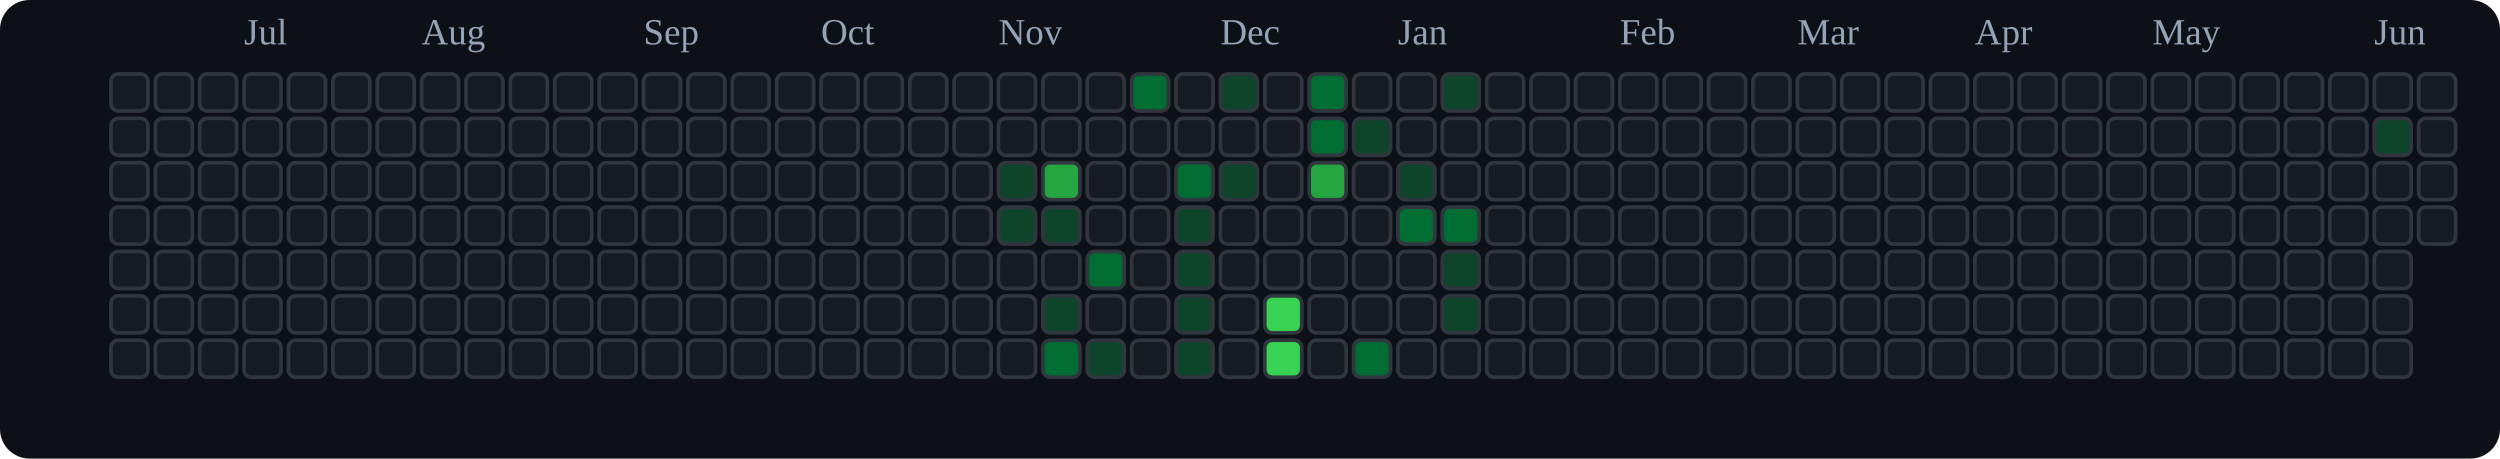
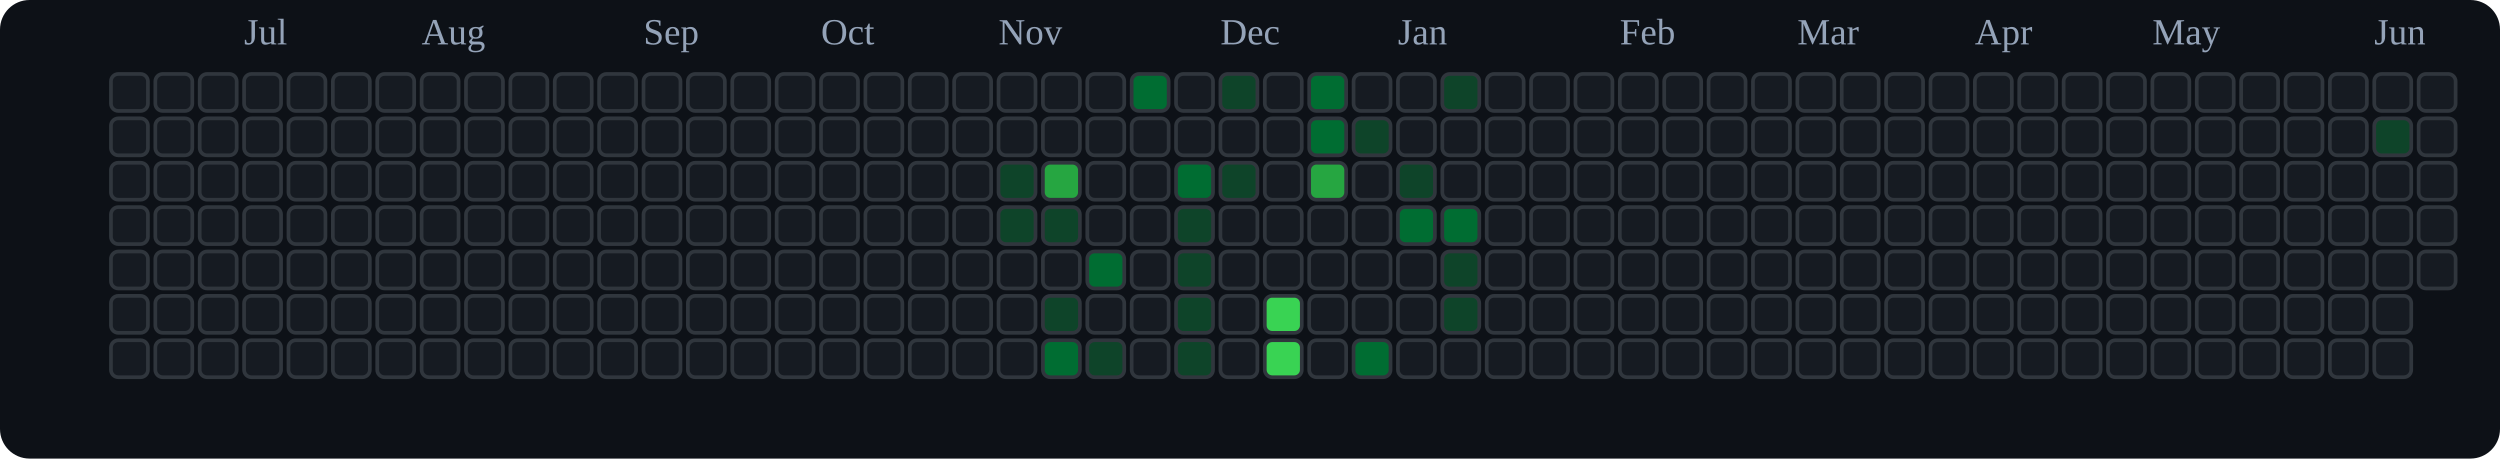
<svg xmlns="http://www.w3.org/2000/svg" viewBox="0 0 676 124" role="img" aria-label="tranhohoangvu Contributions (Dark)">
  <rect x="0" y="0" width="676" height="124" fill="#0d1117" rx="8" ry="8" />
  <text x="66" y="12" font-size="10" fill="#94a3b8">Jul</text>
  <text x="114" y="12" font-size="10" fill="#94a3b8">Aug</text>
  <text x="174" y="12" font-size="10" fill="#94a3b8">Sep</text>
  <text x="222" y="12" font-size="10" fill="#94a3b8">Oct</text>
  <text x="270" y="12" font-size="10" fill="#94a3b8">Nov</text>
  <text x="330" y="12" font-size="10" fill="#94a3b8">Dec</text>
  <text x="378" y="12" font-size="10" fill="#94a3b8">Jan</text>
  <text x="438" y="12" font-size="10" fill="#94a3b8">Feb</text>
  <text x="486" y="12" font-size="10" fill="#94a3b8">Mar</text>
  <text x="534" y="12" font-size="10" fill="#94a3b8">Apr</text>
  <text x="582" y="12" font-size="10" fill="#94a3b8">May</text>
  <text x="642" y="12" font-size="10" fill="#94a3b8">Jun</text>
  <rect x="30" y="20" width="10" height="10" rx="2" ry="2" fill="#161b22" stroke="#30363d" stroke-width="1" />
  <rect x="30" y="32" width="10" height="10" rx="2" ry="2" fill="#161b22" stroke="#30363d" stroke-width="1" />
  <rect x="30" y="44" width="10" height="10" rx="2" ry="2" fill="#161b22" stroke="#30363d" stroke-width="1" />
  <rect x="30" y="56" width="10" height="10" rx="2" ry="2" fill="#161b22" stroke="#30363d" stroke-width="1" />
  <rect x="30" y="68" width="10" height="10" rx="2" ry="2" fill="#161b22" stroke="#30363d" stroke-width="1" />
  <rect x="30" y="80" width="10" height="10" rx="2" ry="2" fill="#161b22" stroke="#30363d" stroke-width="1" />
  <rect x="30" y="92" width="10" height="10" rx="2" ry="2" fill="#161b22" stroke="#30363d" stroke-width="1" />
  <rect x="42" y="20" width="10" height="10" rx="2" ry="2" fill="#161b22" stroke="#30363d" stroke-width="1" />
  <rect x="42" y="32" width="10" height="10" rx="2" ry="2" fill="#161b22" stroke="#30363d" stroke-width="1" />
  <rect x="42" y="44" width="10" height="10" rx="2" ry="2" fill="#161b22" stroke="#30363d" stroke-width="1" />
  <rect x="42" y="56" width="10" height="10" rx="2" ry="2" fill="#161b22" stroke="#30363d" stroke-width="1" />
  <rect x="42" y="68" width="10" height="10" rx="2" ry="2" fill="#161b22" stroke="#30363d" stroke-width="1" />
  <rect x="42" y="80" width="10" height="10" rx="2" ry="2" fill="#161b22" stroke="#30363d" stroke-width="1" />
  <rect x="42" y="92" width="10" height="10" rx="2" ry="2" fill="#161b22" stroke="#30363d" stroke-width="1" />
  <rect x="54" y="20" width="10" height="10" rx="2" ry="2" fill="#161b22" stroke="#30363d" stroke-width="1" />
  <rect x="54" y="32" width="10" height="10" rx="2" ry="2" fill="#161b22" stroke="#30363d" stroke-width="1" />
  <rect x="54" y="44" width="10" height="10" rx="2" ry="2" fill="#161b22" stroke="#30363d" stroke-width="1" />
  <rect x="54" y="56" width="10" height="10" rx="2" ry="2" fill="#161b22" stroke="#30363d" stroke-width="1" />
  <rect x="54" y="68" width="10" height="10" rx="2" ry="2" fill="#161b22" stroke="#30363d" stroke-width="1" />
  <rect x="54" y="80" width="10" height="10" rx="2" ry="2" fill="#161b22" stroke="#30363d" stroke-width="1" />
  <rect x="54" y="92" width="10" height="10" rx="2" ry="2" fill="#161b22" stroke="#30363d" stroke-width="1" />
  <rect x="66" y="20" width="10" height="10" rx="2" ry="2" fill="#161b22" stroke="#30363d" stroke-width="1" />
  <rect x="66" y="32" width="10" height="10" rx="2" ry="2" fill="#161b22" stroke="#30363d" stroke-width="1" />
  <rect x="66" y="44" width="10" height="10" rx="2" ry="2" fill="#161b22" stroke="#30363d" stroke-width="1" />
  <rect x="66" y="56" width="10" height="10" rx="2" ry="2" fill="#161b22" stroke="#30363d" stroke-width="1" />
  <rect x="66" y="68" width="10" height="10" rx="2" ry="2" fill="#161b22" stroke="#30363d" stroke-width="1" />
  <rect x="66" y="80" width="10" height="10" rx="2" ry="2" fill="#161b22" stroke="#30363d" stroke-width="1" />
  <rect x="66" y="92" width="10" height="10" rx="2" ry="2" fill="#161b22" stroke="#30363d" stroke-width="1" />
  <rect x="78" y="20" width="10" height="10" rx="2" ry="2" fill="#161b22" stroke="#30363d" stroke-width="1" />
  <rect x="78" y="32" width="10" height="10" rx="2" ry="2" fill="#161b22" stroke="#30363d" stroke-width="1" />
  <rect x="78" y="44" width="10" height="10" rx="2" ry="2" fill="#161b22" stroke="#30363d" stroke-width="1" />
  <rect x="78" y="56" width="10" height="10" rx="2" ry="2" fill="#161b22" stroke="#30363d" stroke-width="1" />
  <rect x="78" y="68" width="10" height="10" rx="2" ry="2" fill="#161b22" stroke="#30363d" stroke-width="1" />
  <rect x="78" y="80" width="10" height="10" rx="2" ry="2" fill="#161b22" stroke="#30363d" stroke-width="1" />
  <rect x="78" y="92" width="10" height="10" rx="2" ry="2" fill="#161b22" stroke="#30363d" stroke-width="1" />
  <rect x="90" y="20" width="10" height="10" rx="2" ry="2" fill="#161b22" stroke="#30363d" stroke-width="1" />
  <rect x="90" y="32" width="10" height="10" rx="2" ry="2" fill="#161b22" stroke="#30363d" stroke-width="1" />
  <rect x="90" y="44" width="10" height="10" rx="2" ry="2" fill="#161b22" stroke="#30363d" stroke-width="1" />
  <rect x="90" y="56" width="10" height="10" rx="2" ry="2" fill="#161b22" stroke="#30363d" stroke-width="1" />
  <rect x="90" y="68" width="10" height="10" rx="2" ry="2" fill="#161b22" stroke="#30363d" stroke-width="1" />
  <rect x="90" y="80" width="10" height="10" rx="2" ry="2" fill="#161b22" stroke="#30363d" stroke-width="1" />
  <rect x="90" y="92" width="10" height="10" rx="2" ry="2" fill="#161b22" stroke="#30363d" stroke-width="1" />
  <rect x="102" y="20" width="10" height="10" rx="2" ry="2" fill="#161b22" stroke="#30363d" stroke-width="1" />
  <rect x="102" y="32" width="10" height="10" rx="2" ry="2" fill="#161b22" stroke="#30363d" stroke-width="1" />
  <rect x="102" y="44" width="10" height="10" rx="2" ry="2" fill="#161b22" stroke="#30363d" stroke-width="1" />
  <rect x="102" y="56" width="10" height="10" rx="2" ry="2" fill="#161b22" stroke="#30363d" stroke-width="1" />
  <rect x="102" y="68" width="10" height="10" rx="2" ry="2" fill="#161b22" stroke="#30363d" stroke-width="1" />
  <rect x="102" y="80" width="10" height="10" rx="2" ry="2" fill="#161b22" stroke="#30363d" stroke-width="1" />
  <rect x="102" y="92" width="10" height="10" rx="2" ry="2" fill="#161b22" stroke="#30363d" stroke-width="1" />
  <rect x="114" y="20" width="10" height="10" rx="2" ry="2" fill="#161b22" stroke="#30363d" stroke-width="1" />
  <rect x="114" y="32" width="10" height="10" rx="2" ry="2" fill="#161b22" stroke="#30363d" stroke-width="1" />
  <rect x="114" y="44" width="10" height="10" rx="2" ry="2" fill="#161b22" stroke="#30363d" stroke-width="1" />
  <rect x="114" y="56" width="10" height="10" rx="2" ry="2" fill="#161b22" stroke="#30363d" stroke-width="1" />
  <rect x="114" y="68" width="10" height="10" rx="2" ry="2" fill="#161b22" stroke="#30363d" stroke-width="1" />
  <rect x="114" y="80" width="10" height="10" rx="2" ry="2" fill="#161b22" stroke="#30363d" stroke-width="1" />
  <rect x="114" y="92" width="10" height="10" rx="2" ry="2" fill="#161b22" stroke="#30363d" stroke-width="1" />
  <rect x="126" y="20" width="10" height="10" rx="2" ry="2" fill="#161b22" stroke="#30363d" stroke-width="1" />
  <rect x="126" y="32" width="10" height="10" rx="2" ry="2" fill="#161b22" stroke="#30363d" stroke-width="1" />
  <rect x="126" y="44" width="10" height="10" rx="2" ry="2" fill="#161b22" stroke="#30363d" stroke-width="1" />
  <rect x="126" y="56" width="10" height="10" rx="2" ry="2" fill="#161b22" stroke="#30363d" stroke-width="1" />
  <rect x="126" y="68" width="10" height="10" rx="2" ry="2" fill="#161b22" stroke="#30363d" stroke-width="1" />
  <rect x="126" y="80" width="10" height="10" rx="2" ry="2" fill="#161b22" stroke="#30363d" stroke-width="1" />
  <rect x="126" y="92" width="10" height="10" rx="2" ry="2" fill="#161b22" stroke="#30363d" stroke-width="1" />
  <rect x="138" y="20" width="10" height="10" rx="2" ry="2" fill="#161b22" stroke="#30363d" stroke-width="1" />
  <rect x="138" y="32" width="10" height="10" rx="2" ry="2" fill="#161b22" stroke="#30363d" stroke-width="1" />
  <rect x="138" y="44" width="10" height="10" rx="2" ry="2" fill="#161b22" stroke="#30363d" stroke-width="1" />
  <rect x="138" y="56" width="10" height="10" rx="2" ry="2" fill="#161b22" stroke="#30363d" stroke-width="1" />
  <rect x="138" y="68" width="10" height="10" rx="2" ry="2" fill="#161b22" stroke="#30363d" stroke-width="1" />
  <rect x="138" y="80" width="10" height="10" rx="2" ry="2" fill="#161b22" stroke="#30363d" stroke-width="1" />
  <rect x="138" y="92" width="10" height="10" rx="2" ry="2" fill="#161b22" stroke="#30363d" stroke-width="1" />
  <rect x="150" y="20" width="10" height="10" rx="2" ry="2" fill="#161b22" stroke="#30363d" stroke-width="1" />
  <rect x="150" y="32" width="10" height="10" rx="2" ry="2" fill="#161b22" stroke="#30363d" stroke-width="1" />
  <rect x="150" y="44" width="10" height="10" rx="2" ry="2" fill="#161b22" stroke="#30363d" stroke-width="1" />
  <rect x="150" y="56" width="10" height="10" rx="2" ry="2" fill="#161b22" stroke="#30363d" stroke-width="1" />
  <rect x="150" y="68" width="10" height="10" rx="2" ry="2" fill="#161b22" stroke="#30363d" stroke-width="1" />
  <rect x="150" y="80" width="10" height="10" rx="2" ry="2" fill="#161b22" stroke="#30363d" stroke-width="1" />
  <rect x="150" y="92" width="10" height="10" rx="2" ry="2" fill="#161b22" stroke="#30363d" stroke-width="1" />
  <rect x="162" y="20" width="10" height="10" rx="2" ry="2" fill="#161b22" stroke="#30363d" stroke-width="1" />
  <rect x="162" y="32" width="10" height="10" rx="2" ry="2" fill="#161b22" stroke="#30363d" stroke-width="1" />
  <rect x="162" y="44" width="10" height="10" rx="2" ry="2" fill="#161b22" stroke="#30363d" stroke-width="1" />
  <rect x="162" y="56" width="10" height="10" rx="2" ry="2" fill="#161b22" stroke="#30363d" stroke-width="1" />
  <rect x="162" y="68" width="10" height="10" rx="2" ry="2" fill="#161b22" stroke="#30363d" stroke-width="1" />
  <rect x="162" y="80" width="10" height="10" rx="2" ry="2" fill="#161b22" stroke="#30363d" stroke-width="1" />
  <rect x="162" y="92" width="10" height="10" rx="2" ry="2" fill="#161b22" stroke="#30363d" stroke-width="1" />
  <rect x="174" y="20" width="10" height="10" rx="2" ry="2" fill="#161b22" stroke="#30363d" stroke-width="1" />
  <rect x="174" y="32" width="10" height="10" rx="2" ry="2" fill="#161b22" stroke="#30363d" stroke-width="1" />
  <rect x="174" y="44" width="10" height="10" rx="2" ry="2" fill="#161b22" stroke="#30363d" stroke-width="1" />
  <rect x="174" y="56" width="10" height="10" rx="2" ry="2" fill="#161b22" stroke="#30363d" stroke-width="1" />
  <rect x="174" y="68" width="10" height="10" rx="2" ry="2" fill="#161b22" stroke="#30363d" stroke-width="1" />
  <rect x="174" y="80" width="10" height="10" rx="2" ry="2" fill="#161b22" stroke="#30363d" stroke-width="1" />
  <rect x="174" y="92" width="10" height="10" rx="2" ry="2" fill="#161b22" stroke="#30363d" stroke-width="1" />
  <rect x="186" y="20" width="10" height="10" rx="2" ry="2" fill="#161b22" stroke="#30363d" stroke-width="1" />
  <rect x="186" y="32" width="10" height="10" rx="2" ry="2" fill="#161b22" stroke="#30363d" stroke-width="1" />
  <rect x="186" y="44" width="10" height="10" rx="2" ry="2" fill="#161b22" stroke="#30363d" stroke-width="1" />
  <rect x="186" y="56" width="10" height="10" rx="2" ry="2" fill="#161b22" stroke="#30363d" stroke-width="1" />
  <rect x="186" y="68" width="10" height="10" rx="2" ry="2" fill="#161b22" stroke="#30363d" stroke-width="1" />
  <rect x="186" y="80" width="10" height="10" rx="2" ry="2" fill="#161b22" stroke="#30363d" stroke-width="1" />
  <rect x="186" y="92" width="10" height="10" rx="2" ry="2" fill="#161b22" stroke="#30363d" stroke-width="1" />
  <rect x="198" y="20" width="10" height="10" rx="2" ry="2" fill="#161b22" stroke="#30363d" stroke-width="1" />
  <rect x="198" y="32" width="10" height="10" rx="2" ry="2" fill="#161b22" stroke="#30363d" stroke-width="1" />
  <rect x="198" y="44" width="10" height="10" rx="2" ry="2" fill="#161b22" stroke="#30363d" stroke-width="1" />
  <rect x="198" y="56" width="10" height="10" rx="2" ry="2" fill="#161b22" stroke="#30363d" stroke-width="1" />
  <rect x="198" y="68" width="10" height="10" rx="2" ry="2" fill="#161b22" stroke="#30363d" stroke-width="1" />
  <rect x="198" y="80" width="10" height="10" rx="2" ry="2" fill="#161b22" stroke="#30363d" stroke-width="1" />
  <rect x="198" y="92" width="10" height="10" rx="2" ry="2" fill="#161b22" stroke="#30363d" stroke-width="1" />
  <rect x="210" y="20" width="10" height="10" rx="2" ry="2" fill="#161b22" stroke="#30363d" stroke-width="1" />
  <rect x="210" y="32" width="10" height="10" rx="2" ry="2" fill="#161b22" stroke="#30363d" stroke-width="1" />
  <rect x="210" y="44" width="10" height="10" rx="2" ry="2" fill="#161b22" stroke="#30363d" stroke-width="1" />
  <rect x="210" y="56" width="10" height="10" rx="2" ry="2" fill="#161b22" stroke="#30363d" stroke-width="1" />
  <rect x="210" y="68" width="10" height="10" rx="2" ry="2" fill="#161b22" stroke="#30363d" stroke-width="1" />
  <rect x="210" y="80" width="10" height="10" rx="2" ry="2" fill="#161b22" stroke="#30363d" stroke-width="1" />
  <rect x="210" y="92" width="10" height="10" rx="2" ry="2" fill="#161b22" stroke="#30363d" stroke-width="1" />
  <rect x="222" y="20" width="10" height="10" rx="2" ry="2" fill="#161b22" stroke="#30363d" stroke-width="1" />
  <rect x="222" y="32" width="10" height="10" rx="2" ry="2" fill="#161b22" stroke="#30363d" stroke-width="1" />
  <rect x="222" y="44" width="10" height="10" rx="2" ry="2" fill="#161b22" stroke="#30363d" stroke-width="1" />
  <rect x="222" y="56" width="10" height="10" rx="2" ry="2" fill="#161b22" stroke="#30363d" stroke-width="1" />
  <rect x="222" y="68" width="10" height="10" rx="2" ry="2" fill="#161b22" stroke="#30363d" stroke-width="1" />
  <rect x="222" y="80" width="10" height="10" rx="2" ry="2" fill="#161b22" stroke="#30363d" stroke-width="1" />
  <rect x="222" y="92" width="10" height="10" rx="2" ry="2" fill="#161b22" stroke="#30363d" stroke-width="1" />
  <rect x="234" y="20" width="10" height="10" rx="2" ry="2" fill="#161b22" stroke="#30363d" stroke-width="1" />
  <rect x="234" y="32" width="10" height="10" rx="2" ry="2" fill="#161b22" stroke="#30363d" stroke-width="1" />
  <rect x="234" y="44" width="10" height="10" rx="2" ry="2" fill="#161b22" stroke="#30363d" stroke-width="1" />
  <rect x="234" y="56" width="10" height="10" rx="2" ry="2" fill="#161b22" stroke="#30363d" stroke-width="1" />
  <rect x="234" y="68" width="10" height="10" rx="2" ry="2" fill="#161b22" stroke="#30363d" stroke-width="1" />
  <rect x="234" y="80" width="10" height="10" rx="2" ry="2" fill="#161b22" stroke="#30363d" stroke-width="1" />
  <rect x="234" y="92" width="10" height="10" rx="2" ry="2" fill="#161b22" stroke="#30363d" stroke-width="1" />
  <rect x="246" y="20" width="10" height="10" rx="2" ry="2" fill="#161b22" stroke="#30363d" stroke-width="1" />
  <rect x="246" y="32" width="10" height="10" rx="2" ry="2" fill="#161b22" stroke="#30363d" stroke-width="1" />
  <rect x="246" y="44" width="10" height="10" rx="2" ry="2" fill="#161b22" stroke="#30363d" stroke-width="1" />
  <rect x="246" y="56" width="10" height="10" rx="2" ry="2" fill="#161b22" stroke="#30363d" stroke-width="1" />
  <rect x="246" y="68" width="10" height="10" rx="2" ry="2" fill="#161b22" stroke="#30363d" stroke-width="1" />
  <rect x="246" y="80" width="10" height="10" rx="2" ry="2" fill="#161b22" stroke="#30363d" stroke-width="1" />
  <rect x="246" y="92" width="10" height="10" rx="2" ry="2" fill="#161b22" stroke="#30363d" stroke-width="1" />
  <rect x="258" y="20" width="10" height="10" rx="2" ry="2" fill="#161b22" stroke="#30363d" stroke-width="1" />
  <rect x="258" y="32" width="10" height="10" rx="2" ry="2" fill="#161b22" stroke="#30363d" stroke-width="1" />
  <rect x="258" y="44" width="10" height="10" rx="2" ry="2" fill="#161b22" stroke="#30363d" stroke-width="1" />
  <rect x="258" y="56" width="10" height="10" rx="2" ry="2" fill="#161b22" stroke="#30363d" stroke-width="1" />
  <rect x="258" y="68" width="10" height="10" rx="2" ry="2" fill="#161b22" stroke="#30363d" stroke-width="1" />
  <rect x="258" y="80" width="10" height="10" rx="2" ry="2" fill="#161b22" stroke="#30363d" stroke-width="1" />
  <rect x="258" y="92" width="10" height="10" rx="2" ry="2" fill="#161b22" stroke="#30363d" stroke-width="1" />
  <rect x="270" y="20" width="10" height="10" rx="2" ry="2" fill="#161b22" stroke="#30363d" stroke-width="1" />
  <rect x="270" y="32" width="10" height="10" rx="2" ry="2" fill="#161b22" stroke="#30363d" stroke-width="1" />
  <rect x="270" y="44" width="10" height="10" rx="2" ry="2" fill="#0e4429" stroke="#30363d" stroke-width="1" />
  <rect x="270" y="56" width="10" height="10" rx="2" ry="2" fill="#0e4429" stroke="#30363d" stroke-width="1" />
  <rect x="270" y="68" width="10" height="10" rx="2" ry="2" fill="#161b22" stroke="#30363d" stroke-width="1" />
  <rect x="270" y="80" width="10" height="10" rx="2" ry="2" fill="#161b22" stroke="#30363d" stroke-width="1" />
  <rect x="270" y="92" width="10" height="10" rx="2" ry="2" fill="#161b22" stroke="#30363d" stroke-width="1" />
  <rect x="282" y="20" width="10" height="10" rx="2" ry="2" fill="#161b22" stroke="#30363d" stroke-width="1" />
  <rect x="282" y="32" width="10" height="10" rx="2" ry="2" fill="#161b22" stroke="#30363d" stroke-width="1" />
  <rect x="282" y="44" width="10" height="10" rx="2" ry="2" fill="#26a641" stroke="#30363d" stroke-width="1" />
  <rect x="282" y="56" width="10" height="10" rx="2" ry="2" fill="#0e4429" stroke="#30363d" stroke-width="1" />
  <rect x="282" y="68" width="10" height="10" rx="2" ry="2" fill="#161b22" stroke="#30363d" stroke-width="1" />
  <rect x="282" y="80" width="10" height="10" rx="2" ry="2" fill="#0e4429" stroke="#30363d" stroke-width="1" />
  <rect x="282" y="92" width="10" height="10" rx="2" ry="2" fill="#006d32" stroke="#30363d" stroke-width="1" />
  <rect x="294" y="20" width="10" height="10" rx="2" ry="2" fill="#161b22" stroke="#30363d" stroke-width="1" />
  <rect x="294" y="32" width="10" height="10" rx="2" ry="2" fill="#161b22" stroke="#30363d" stroke-width="1" />
  <rect x="294" y="44" width="10" height="10" rx="2" ry="2" fill="#161b22" stroke="#30363d" stroke-width="1" />
  <rect x="294" y="56" width="10" height="10" rx="2" ry="2" fill="#161b22" stroke="#30363d" stroke-width="1" />
  <rect x="294" y="68" width="10" height="10" rx="2" ry="2" fill="#006d32" stroke="#30363d" stroke-width="1" />
  <rect x="294" y="80" width="10" height="10" rx="2" ry="2" fill="#161b22" stroke="#30363d" stroke-width="1" />
  <rect x="294" y="92" width="10" height="10" rx="2" ry="2" fill="#0e4429" stroke="#30363d" stroke-width="1" />
  <rect x="306" y="20" width="10" height="10" rx="2" ry="2" fill="#006d32" stroke="#30363d" stroke-width="1" />
  <rect x="306" y="32" width="10" height="10" rx="2" ry="2" fill="#161b22" stroke="#30363d" stroke-width="1" />
  <rect x="306" y="44" width="10" height="10" rx="2" ry="2" fill="#161b22" stroke="#30363d" stroke-width="1" />
  <rect x="306" y="56" width="10" height="10" rx="2" ry="2" fill="#161b22" stroke="#30363d" stroke-width="1" />
  <rect x="306" y="68" width="10" height="10" rx="2" ry="2" fill="#161b22" stroke="#30363d" stroke-width="1" />
  <rect x="306" y="80" width="10" height="10" rx="2" ry="2" fill="#161b22" stroke="#30363d" stroke-width="1" />
  <rect x="306" y="92" width="10" height="10" rx="2" ry="2" fill="#161b22" stroke="#30363d" stroke-width="1" />
  <rect x="318" y="20" width="10" height="10" rx="2" ry="2" fill="#161b22" stroke="#30363d" stroke-width="1" />
  <rect x="318" y="32" width="10" height="10" rx="2" ry="2" fill="#161b22" stroke="#30363d" stroke-width="1" />
  <rect x="318" y="44" width="10" height="10" rx="2" ry="2" fill="#006d32" stroke="#30363d" stroke-width="1" />
  <rect x="318" y="56" width="10" height="10" rx="2" ry="2" fill="#0e4429" stroke="#30363d" stroke-width="1" />
  <rect x="318" y="68" width="10" height="10" rx="2" ry="2" fill="#0e4429" stroke="#30363d" stroke-width="1" />
  <rect x="318" y="80" width="10" height="10" rx="2" ry="2" fill="#0e4429" stroke="#30363d" stroke-width="1" />
  <rect x="318" y="92" width="10" height="10" rx="2" ry="2" fill="#0e4429" stroke="#30363d" stroke-width="1" />
  <rect x="330" y="20" width="10" height="10" rx="2" ry="2" fill="#0e4429" stroke="#30363d" stroke-width="1" />
  <rect x="330" y="32" width="10" height="10" rx="2" ry="2" fill="#161b22" stroke="#30363d" stroke-width="1" />
  <rect x="330" y="44" width="10" height="10" rx="2" ry="2" fill="#0e4429" stroke="#30363d" stroke-width="1" />
  <rect x="330" y="56" width="10" height="10" rx="2" ry="2" fill="#161b22" stroke="#30363d" stroke-width="1" />
  <rect x="330" y="68" width="10" height="10" rx="2" ry="2" fill="#161b22" stroke="#30363d" stroke-width="1" />
  <rect x="330" y="80" width="10" height="10" rx="2" ry="2" fill="#161b22" stroke="#30363d" stroke-width="1" />
  <rect x="330" y="92" width="10" height="10" rx="2" ry="2" fill="#161b22" stroke="#30363d" stroke-width="1" />
  <rect x="342" y="20" width="10" height="10" rx="2" ry="2" fill="#161b22" stroke="#30363d" stroke-width="1" />
  <rect x="342" y="32" width="10" height="10" rx="2" ry="2" fill="#161b22" stroke="#30363d" stroke-width="1" />
  <rect x="342" y="44" width="10" height="10" rx="2" ry="2" fill="#161b22" stroke="#30363d" stroke-width="1" />
  <rect x="342" y="56" width="10" height="10" rx="2" ry="2" fill="#161b22" stroke="#30363d" stroke-width="1" />
  <rect x="342" y="68" width="10" height="10" rx="2" ry="2" fill="#161b22" stroke="#30363d" stroke-width="1" />
  <rect x="342" y="80" width="10" height="10" rx="2" ry="2" fill="#39d353" stroke="#30363d" stroke-width="1" />
  <rect x="342" y="92" width="10" height="10" rx="2" ry="2" fill="#39d353" stroke="#30363d" stroke-width="1" />
  <rect x="354" y="20" width="10" height="10" rx="2" ry="2" fill="#006d32" stroke="#30363d" stroke-width="1" />
  <rect x="354" y="32" width="10" height="10" rx="2" ry="2" fill="#006d32" stroke="#30363d" stroke-width="1" />
  <rect x="354" y="44" width="10" height="10" rx="2" ry="2" fill="#26a641" stroke="#30363d" stroke-width="1" />
  <rect x="354" y="56" width="10" height="10" rx="2" ry="2" fill="#161b22" stroke="#30363d" stroke-width="1" />
  <rect x="354" y="68" width="10" height="10" rx="2" ry="2" fill="#161b22" stroke="#30363d" stroke-width="1" />
  <rect x="354" y="80" width="10" height="10" rx="2" ry="2" fill="#161b22" stroke="#30363d" stroke-width="1" />
  <rect x="354" y="92" width="10" height="10" rx="2" ry="2" fill="#161b22" stroke="#30363d" stroke-width="1" />
  <rect x="366" y="20" width="10" height="10" rx="2" ry="2" fill="#161b22" stroke="#30363d" stroke-width="1" />
  <rect x="366" y="32" width="10" height="10" rx="2" ry="2" fill="#0e4429" stroke="#30363d" stroke-width="1" />
  <rect x="366" y="44" width="10" height="10" rx="2" ry="2" fill="#161b22" stroke="#30363d" stroke-width="1" />
  <rect x="366" y="56" width="10" height="10" rx="2" ry="2" fill="#161b22" stroke="#30363d" stroke-width="1" />
  <rect x="366" y="68" width="10" height="10" rx="2" ry="2" fill="#161b22" stroke="#30363d" stroke-width="1" />
  <rect x="366" y="80" width="10" height="10" rx="2" ry="2" fill="#161b22" stroke="#30363d" stroke-width="1" />
  <rect x="366" y="92" width="10" height="10" rx="2" ry="2" fill="#006d32" stroke="#30363d" stroke-width="1" />
  <rect x="378" y="20" width="10" height="10" rx="2" ry="2" fill="#161b22" stroke="#30363d" stroke-width="1" />
  <rect x="378" y="32" width="10" height="10" rx="2" ry="2" fill="#161b22" stroke="#30363d" stroke-width="1" />
  <rect x="378" y="44" width="10" height="10" rx="2" ry="2" fill="#0e4429" stroke="#30363d" stroke-width="1" />
  <rect x="378" y="56" width="10" height="10" rx="2" ry="2" fill="#006d32" stroke="#30363d" stroke-width="1" />
  <rect x="378" y="68" width="10" height="10" rx="2" ry="2" fill="#161b22" stroke="#30363d" stroke-width="1" />
  <rect x="378" y="80" width="10" height="10" rx="2" ry="2" fill="#161b22" stroke="#30363d" stroke-width="1" />
  <rect x="378" y="92" width="10" height="10" rx="2" ry="2" fill="#161b22" stroke="#30363d" stroke-width="1" />
  <rect x="390" y="20" width="10" height="10" rx="2" ry="2" fill="#0e4429" stroke="#30363d" stroke-width="1" />
  <rect x="390" y="32" width="10" height="10" rx="2" ry="2" fill="#161b22" stroke="#30363d" stroke-width="1" />
  <rect x="390" y="44" width="10" height="10" rx="2" ry="2" fill="#161b22" stroke="#30363d" stroke-width="1" />
  <rect x="390" y="56" width="10" height="10" rx="2" ry="2" fill="#006d32" stroke="#30363d" stroke-width="1" />
  <rect x="390" y="68" width="10" height="10" rx="2" ry="2" fill="#0e4429" stroke="#30363d" stroke-width="1" />
  <rect x="390" y="80" width="10" height="10" rx="2" ry="2" fill="#0e4429" stroke="#30363d" stroke-width="1" />
  <rect x="390" y="92" width="10" height="10" rx="2" ry="2" fill="#161b22" stroke="#30363d" stroke-width="1" />
  <rect x="402" y="20" width="10" height="10" rx="2" ry="2" fill="#161b22" stroke="#30363d" stroke-width="1" />
  <rect x="402" y="32" width="10" height="10" rx="2" ry="2" fill="#161b22" stroke="#30363d" stroke-width="1" />
  <rect x="402" y="44" width="10" height="10" rx="2" ry="2" fill="#161b22" stroke="#30363d" stroke-width="1" />
  <rect x="402" y="56" width="10" height="10" rx="2" ry="2" fill="#161b22" stroke="#30363d" stroke-width="1" />
  <rect x="402" y="68" width="10" height="10" rx="2" ry="2" fill="#161b22" stroke="#30363d" stroke-width="1" />
  <rect x="402" y="80" width="10" height="10" rx="2" ry="2" fill="#161b22" stroke="#30363d" stroke-width="1" />
  <rect x="402" y="92" width="10" height="10" rx="2" ry="2" fill="#161b22" stroke="#30363d" stroke-width="1" />
  <rect x="414" y="20" width="10" height="10" rx="2" ry="2" fill="#161b22" stroke="#30363d" stroke-width="1" />
  <rect x="414" y="32" width="10" height="10" rx="2" ry="2" fill="#161b22" stroke="#30363d" stroke-width="1" />
  <rect x="414" y="44" width="10" height="10" rx="2" ry="2" fill="#161b22" stroke="#30363d" stroke-width="1" />
  <rect x="414" y="56" width="10" height="10" rx="2" ry="2" fill="#161b22" stroke="#30363d" stroke-width="1" />
  <rect x="414" y="68" width="10" height="10" rx="2" ry="2" fill="#161b22" stroke="#30363d" stroke-width="1" />
  <rect x="414" y="80" width="10" height="10" rx="2" ry="2" fill="#161b22" stroke="#30363d" stroke-width="1" />
  <rect x="414" y="92" width="10" height="10" rx="2" ry="2" fill="#161b22" stroke="#30363d" stroke-width="1" />
  <rect x="426" y="20" width="10" height="10" rx="2" ry="2" fill="#161b22" stroke="#30363d" stroke-width="1" />
  <rect x="426" y="32" width="10" height="10" rx="2" ry="2" fill="#161b22" stroke="#30363d" stroke-width="1" />
  <rect x="426" y="44" width="10" height="10" rx="2" ry="2" fill="#161b22" stroke="#30363d" stroke-width="1" />
  <rect x="426" y="56" width="10" height="10" rx="2" ry="2" fill="#161b22" stroke="#30363d" stroke-width="1" />
  <rect x="426" y="68" width="10" height="10" rx="2" ry="2" fill="#161b22" stroke="#30363d" stroke-width="1" />
  <rect x="426" y="80" width="10" height="10" rx="2" ry="2" fill="#161b22" stroke="#30363d" stroke-width="1" />
  <rect x="426" y="92" width="10" height="10" rx="2" ry="2" fill="#161b22" stroke="#30363d" stroke-width="1" />
  <rect x="438" y="20" width="10" height="10" rx="2" ry="2" fill="#161b22" stroke="#30363d" stroke-width="1" />
  <rect x="438" y="32" width="10" height="10" rx="2" ry="2" fill="#161b22" stroke="#30363d" stroke-width="1" />
  <rect x="438" y="44" width="10" height="10" rx="2" ry="2" fill="#161b22" stroke="#30363d" stroke-width="1" />
  <rect x="438" y="56" width="10" height="10" rx="2" ry="2" fill="#161b22" stroke="#30363d" stroke-width="1" />
  <rect x="438" y="68" width="10" height="10" rx="2" ry="2" fill="#161b22" stroke="#30363d" stroke-width="1" />
  <rect x="438" y="80" width="10" height="10" rx="2" ry="2" fill="#161b22" stroke="#30363d" stroke-width="1" />
  <rect x="438" y="92" width="10" height="10" rx="2" ry="2" fill="#161b22" stroke="#30363d" stroke-width="1" />
  <rect x="450" y="20" width="10" height="10" rx="2" ry="2" fill="#161b22" stroke="#30363d" stroke-width="1" />
  <rect x="450" y="32" width="10" height="10" rx="2" ry="2" fill="#161b22" stroke="#30363d" stroke-width="1" />
  <rect x="450" y="44" width="10" height="10" rx="2" ry="2" fill="#161b22" stroke="#30363d" stroke-width="1" />
  <rect x="450" y="56" width="10" height="10" rx="2" ry="2" fill="#161b22" stroke="#30363d" stroke-width="1" />
  <rect x="450" y="68" width="10" height="10" rx="2" ry="2" fill="#161b22" stroke="#30363d" stroke-width="1" />
  <rect x="450" y="80" width="10" height="10" rx="2" ry="2" fill="#161b22" stroke="#30363d" stroke-width="1" />
  <rect x="450" y="92" width="10" height="10" rx="2" ry="2" fill="#161b22" stroke="#30363d" stroke-width="1" />
  <rect x="462" y="20" width="10" height="10" rx="2" ry="2" fill="#161b22" stroke="#30363d" stroke-width="1" />
  <rect x="462" y="32" width="10" height="10" rx="2" ry="2" fill="#161b22" stroke="#30363d" stroke-width="1" />
  <rect x="462" y="44" width="10" height="10" rx="2" ry="2" fill="#161b22" stroke="#30363d" stroke-width="1" />
  <rect x="462" y="56" width="10" height="10" rx="2" ry="2" fill="#161b22" stroke="#30363d" stroke-width="1" />
  <rect x="462" y="68" width="10" height="10" rx="2" ry="2" fill="#161b22" stroke="#30363d" stroke-width="1" />
  <rect x="462" y="80" width="10" height="10" rx="2" ry="2" fill="#161b22" stroke="#30363d" stroke-width="1" />
  <rect x="462" y="92" width="10" height="10" rx="2" ry="2" fill="#161b22" stroke="#30363d" stroke-width="1" />
  <rect x="474" y="20" width="10" height="10" rx="2" ry="2" fill="#161b22" stroke="#30363d" stroke-width="1" />
  <rect x="474" y="32" width="10" height="10" rx="2" ry="2" fill="#161b22" stroke="#30363d" stroke-width="1" />
  <rect x="474" y="44" width="10" height="10" rx="2" ry="2" fill="#161b22" stroke="#30363d" stroke-width="1" />
  <rect x="474" y="56" width="10" height="10" rx="2" ry="2" fill="#161b22" stroke="#30363d" stroke-width="1" />
  <rect x="474" y="68" width="10" height="10" rx="2" ry="2" fill="#161b22" stroke="#30363d" stroke-width="1" />
  <rect x="474" y="80" width="10" height="10" rx="2" ry="2" fill="#161b22" stroke="#30363d" stroke-width="1" />
  <rect x="474" y="92" width="10" height="10" rx="2" ry="2" fill="#161b22" stroke="#30363d" stroke-width="1" />
  <rect x="486" y="20" width="10" height="10" rx="2" ry="2" fill="#161b22" stroke="#30363d" stroke-width="1" />
  <rect x="486" y="32" width="10" height="10" rx="2" ry="2" fill="#161b22" stroke="#30363d" stroke-width="1" />
  <rect x="486" y="44" width="10" height="10" rx="2" ry="2" fill="#161b22" stroke="#30363d" stroke-width="1" />
  <rect x="486" y="56" width="10" height="10" rx="2" ry="2" fill="#161b22" stroke="#30363d" stroke-width="1" />
  <rect x="486" y="68" width="10" height="10" rx="2" ry="2" fill="#161b22" stroke="#30363d" stroke-width="1" />
  <rect x="486" y="80" width="10" height="10" rx="2" ry="2" fill="#161b22" stroke="#30363d" stroke-width="1" />
  <rect x="486" y="92" width="10" height="10" rx="2" ry="2" fill="#161b22" stroke="#30363d" stroke-width="1" />
  <rect x="498" y="20" width="10" height="10" rx="2" ry="2" fill="#161b22" stroke="#30363d" stroke-width="1" />
  <rect x="498" y="32" width="10" height="10" rx="2" ry="2" fill="#161b22" stroke="#30363d" stroke-width="1" />
  <rect x="498" y="44" width="10" height="10" rx="2" ry="2" fill="#161b22" stroke="#30363d" stroke-width="1" />
  <rect x="498" y="56" width="10" height="10" rx="2" ry="2" fill="#161b22" stroke="#30363d" stroke-width="1" />
  <rect x="498" y="68" width="10" height="10" rx="2" ry="2" fill="#161b22" stroke="#30363d" stroke-width="1" />
  <rect x="498" y="80" width="10" height="10" rx="2" ry="2" fill="#161b22" stroke="#30363d" stroke-width="1" />
  <rect x="498" y="92" width="10" height="10" rx="2" ry="2" fill="#161b22" stroke="#30363d" stroke-width="1" />
  <rect x="510" y="20" width="10" height="10" rx="2" ry="2" fill="#161b22" stroke="#30363d" stroke-width="1" />
  <rect x="510" y="32" width="10" height="10" rx="2" ry="2" fill="#161b22" stroke="#30363d" stroke-width="1" />
  <rect x="510" y="44" width="10" height="10" rx="2" ry="2" fill="#161b22" stroke="#30363d" stroke-width="1" />
  <rect x="510" y="56" width="10" height="10" rx="2" ry="2" fill="#161b22" stroke="#30363d" stroke-width="1" />
  <rect x="510" y="68" width="10" height="10" rx="2" ry="2" fill="#161b22" stroke="#30363d" stroke-width="1" />
  <rect x="510" y="80" width="10" height="10" rx="2" ry="2" fill="#161b22" stroke="#30363d" stroke-width="1" />
  <rect x="510" y="92" width="10" height="10" rx="2" ry="2" fill="#161b22" stroke="#30363d" stroke-width="1" />
  <rect x="522" y="20" width="10" height="10" rx="2" ry="2" fill="#161b22" stroke="#30363d" stroke-width="1" />
  <rect x="522" y="32" width="10" height="10" rx="2" ry="2" fill="#161b22" stroke="#30363d" stroke-width="1" />
  <rect x="522" y="44" width="10" height="10" rx="2" ry="2" fill="#161b22" stroke="#30363d" stroke-width="1" />
  <rect x="522" y="56" width="10" height="10" rx="2" ry="2" fill="#161b22" stroke="#30363d" stroke-width="1" />
  <rect x="522" y="68" width="10" height="10" rx="2" ry="2" fill="#161b22" stroke="#30363d" stroke-width="1" />
  <rect x="522" y="80" width="10" height="10" rx="2" ry="2" fill="#161b22" stroke="#30363d" stroke-width="1" />
  <rect x="522" y="92" width="10" height="10" rx="2" ry="2" fill="#161b22" stroke="#30363d" stroke-width="1" />
  <rect x="534" y="20" width="10" height="10" rx="2" ry="2" fill="#161b22" stroke="#30363d" stroke-width="1" />
  <rect x="534" y="32" width="10" height="10" rx="2" ry="2" fill="#161b22" stroke="#30363d" stroke-width="1" />
  <rect x="534" y="44" width="10" height="10" rx="2" ry="2" fill="#161b22" stroke="#30363d" stroke-width="1" />
  <rect x="534" y="56" width="10" height="10" rx="2" ry="2" fill="#161b22" stroke="#30363d" stroke-width="1" />
  <rect x="534" y="68" width="10" height="10" rx="2" ry="2" fill="#161b22" stroke="#30363d" stroke-width="1" />
  <rect x="534" y="80" width="10" height="10" rx="2" ry="2" fill="#161b22" stroke="#30363d" stroke-width="1" />
  <rect x="534" y="92" width="10" height="10" rx="2" ry="2" fill="#161b22" stroke="#30363d" stroke-width="1" />
  <rect x="546" y="20" width="10" height="10" rx="2" ry="2" fill="#161b22" stroke="#30363d" stroke-width="1" />
  <rect x="546" y="32" width="10" height="10" rx="2" ry="2" fill="#161b22" stroke="#30363d" stroke-width="1" />
  <rect x="546" y="44" width="10" height="10" rx="2" ry="2" fill="#161b22" stroke="#30363d" stroke-width="1" />
  <rect x="546" y="56" width="10" height="10" rx="2" ry="2" fill="#161b22" stroke="#30363d" stroke-width="1" />
  <rect x="546" y="68" width="10" height="10" rx="2" ry="2" fill="#161b22" stroke="#30363d" stroke-width="1" />
  <rect x="546" y="80" width="10" height="10" rx="2" ry="2" fill="#161b22" stroke="#30363d" stroke-width="1" />
  <rect x="546" y="92" width="10" height="10" rx="2" ry="2" fill="#161b22" stroke="#30363d" stroke-width="1" />
  <rect x="558" y="20" width="10" height="10" rx="2" ry="2" fill="#161b22" stroke="#30363d" stroke-width="1" />
  <rect x="558" y="32" width="10" height="10" rx="2" ry="2" fill="#161b22" stroke="#30363d" stroke-width="1" />
  <rect x="558" y="44" width="10" height="10" rx="2" ry="2" fill="#161b22" stroke="#30363d" stroke-width="1" />
  <rect x="558" y="56" width="10" height="10" rx="2" ry="2" fill="#161b22" stroke="#30363d" stroke-width="1" />
  <rect x="558" y="68" width="10" height="10" rx="2" ry="2" fill="#161b22" stroke="#30363d" stroke-width="1" />
  <rect x="558" y="80" width="10" height="10" rx="2" ry="2" fill="#161b22" stroke="#30363d" stroke-width="1" />
  <rect x="558" y="92" width="10" height="10" rx="2" ry="2" fill="#161b22" stroke="#30363d" stroke-width="1" />
  <rect x="570" y="20" width="10" height="10" rx="2" ry="2" fill="#161b22" stroke="#30363d" stroke-width="1" />
  <rect x="570" y="32" width="10" height="10" rx="2" ry="2" fill="#161b22" stroke="#30363d" stroke-width="1" />
  <rect x="570" y="44" width="10" height="10" rx="2" ry="2" fill="#161b22" stroke="#30363d" stroke-width="1" />
  <rect x="570" y="56" width="10" height="10" rx="2" ry="2" fill="#161b22" stroke="#30363d" stroke-width="1" />
  <rect x="570" y="68" width="10" height="10" rx="2" ry="2" fill="#161b22" stroke="#30363d" stroke-width="1" />
  <rect x="570" y="80" width="10" height="10" rx="2" ry="2" fill="#161b22" stroke="#30363d" stroke-width="1" />
  <rect x="570" y="92" width="10" height="10" rx="2" ry="2" fill="#161b22" stroke="#30363d" stroke-width="1" />
  <rect x="582" y="20" width="10" height="10" rx="2" ry="2" fill="#161b22" stroke="#30363d" stroke-width="1" />
  <rect x="582" y="32" width="10" height="10" rx="2" ry="2" fill="#161b22" stroke="#30363d" stroke-width="1" />
  <rect x="582" y="44" width="10" height="10" rx="2" ry="2" fill="#161b22" stroke="#30363d" stroke-width="1" />
  <rect x="582" y="56" width="10" height="10" rx="2" ry="2" fill="#161b22" stroke="#30363d" stroke-width="1" />
  <rect x="582" y="68" width="10" height="10" rx="2" ry="2" fill="#161b22" stroke="#30363d" stroke-width="1" />
  <rect x="582" y="80" width="10" height="10" rx="2" ry="2" fill="#161b22" stroke="#30363d" stroke-width="1" />
  <rect x="582" y="92" width="10" height="10" rx="2" ry="2" fill="#161b22" stroke="#30363d" stroke-width="1" />
  <rect x="594" y="20" width="10" height="10" rx="2" ry="2" fill="#161b22" stroke="#30363d" stroke-width="1" />
  <rect x="594" y="32" width="10" height="10" rx="2" ry="2" fill="#161b22" stroke="#30363d" stroke-width="1" />
  <rect x="594" y="44" width="10" height="10" rx="2" ry="2" fill="#161b22" stroke="#30363d" stroke-width="1" />
  <rect x="594" y="56" width="10" height="10" rx="2" ry="2" fill="#161b22" stroke="#30363d" stroke-width="1" />
  <rect x="594" y="68" width="10" height="10" rx="2" ry="2" fill="#161b22" stroke="#30363d" stroke-width="1" />
  <rect x="594" y="80" width="10" height="10" rx="2" ry="2" fill="#161b22" stroke="#30363d" stroke-width="1" />
  <rect x="594" y="92" width="10" height="10" rx="2" ry="2" fill="#161b22" stroke="#30363d" stroke-width="1" />
  <rect x="606" y="20" width="10" height="10" rx="2" ry="2" fill="#161b22" stroke="#30363d" stroke-width="1" />
  <rect x="606" y="32" width="10" height="10" rx="2" ry="2" fill="#161b22" stroke="#30363d" stroke-width="1" />
  <rect x="606" y="44" width="10" height="10" rx="2" ry="2" fill="#161b22" stroke="#30363d" stroke-width="1" />
  <rect x="606" y="56" width="10" height="10" rx="2" ry="2" fill="#161b22" stroke="#30363d" stroke-width="1" />
  <rect x="606" y="68" width="10" height="10" rx="2" ry="2" fill="#161b22" stroke="#30363d" stroke-width="1" />
  <rect x="606" y="80" width="10" height="10" rx="2" ry="2" fill="#161b22" stroke="#30363d" stroke-width="1" />
  <rect x="606" y="92" width="10" height="10" rx="2" ry="2" fill="#161b22" stroke="#30363d" stroke-width="1" />
  <rect x="618" y="20" width="10" height="10" rx="2" ry="2" fill="#161b22" stroke="#30363d" stroke-width="1" />
  <rect x="618" y="32" width="10" height="10" rx="2" ry="2" fill="#161b22" stroke="#30363d" stroke-width="1" />
  <rect x="618" y="44" width="10" height="10" rx="2" ry="2" fill="#161b22" stroke="#30363d" stroke-width="1" />
  <rect x="618" y="56" width="10" height="10" rx="2" ry="2" fill="#161b22" stroke="#30363d" stroke-width="1" />
  <rect x="618" y="68" width="10" height="10" rx="2" ry="2" fill="#161b22" stroke="#30363d" stroke-width="1" />
  <rect x="618" y="80" width="10" height="10" rx="2" ry="2" fill="#161b22" stroke="#30363d" stroke-width="1" />
  <rect x="618" y="92" width="10" height="10" rx="2" ry="2" fill="#161b22" stroke="#30363d" stroke-width="1" />
  <rect x="630" y="20" width="10" height="10" rx="2" ry="2" fill="#161b22" stroke="#30363d" stroke-width="1" />
  <rect x="630" y="32" width="10" height="10" rx="2" ry="2" fill="#161b22" stroke="#30363d" stroke-width="1" />
  <rect x="630" y="44" width="10" height="10" rx="2" ry="2" fill="#161b22" stroke="#30363d" stroke-width="1" />
  <rect x="630" y="56" width="10" height="10" rx="2" ry="2" fill="#161b22" stroke="#30363d" stroke-width="1" />
  <rect x="630" y="68" width="10" height="10" rx="2" ry="2" fill="#161b22" stroke="#30363d" stroke-width="1" />
  <rect x="630" y="80" width="10" height="10" rx="2" ry="2" fill="#161b22" stroke="#30363d" stroke-width="1" />
  <rect x="630" y="92" width="10" height="10" rx="2" ry="2" fill="#161b22" stroke="#30363d" stroke-width="1" />
  <rect x="642" y="20" width="10" height="10" rx="2" ry="2" fill="#161b22" stroke="#30363d" stroke-width="1" />
  <rect x="642" y="32" width="10" height="10" rx="2" ry="2" fill="#0e4429" stroke="#30363d" stroke-width="1" />
  <rect x="642" y="44" width="10" height="10" rx="2" ry="2" fill="#161b22" stroke="#30363d" stroke-width="1" />
  <rect x="642" y="56" width="10" height="10" rx="2" ry="2" fill="#161b22" stroke="#30363d" stroke-width="1" />
  <rect x="642" y="68" width="10" height="10" rx="2" ry="2" fill="#161b22" stroke="#30363d" stroke-width="1" />
  <rect x="642" y="80" width="10" height="10" rx="2" ry="2" fill="#161b22" stroke="#30363d" stroke-width="1" />
  <rect x="642" y="92" width="10" height="10" rx="2" ry="2" fill="#161b22" stroke="#30363d" stroke-width="1" />
  <rect x="654" y="20" width="10" height="10" rx="2" ry="2" fill="#161b22" stroke="#30363d" stroke-width="1" />
  <rect x="654" y="32" width="10" height="10" rx="2" ry="2" fill="#161b22" stroke="#30363d" stroke-width="1" />
  <rect x="654" y="44" width="10" height="10" rx="2" ry="2" fill="#161b22" stroke="#30363d" stroke-width="1" />
  <rect x="654" y="56" width="10" height="10" rx="2" ry="2" fill="#161b22" stroke="#30363d" stroke-width="1" />
+   <rect x="654" y="68" width="10" height="10" rx="2" ry="2" fill="#161b22" stroke="#30363d" stroke-width="1" />
</svg>
